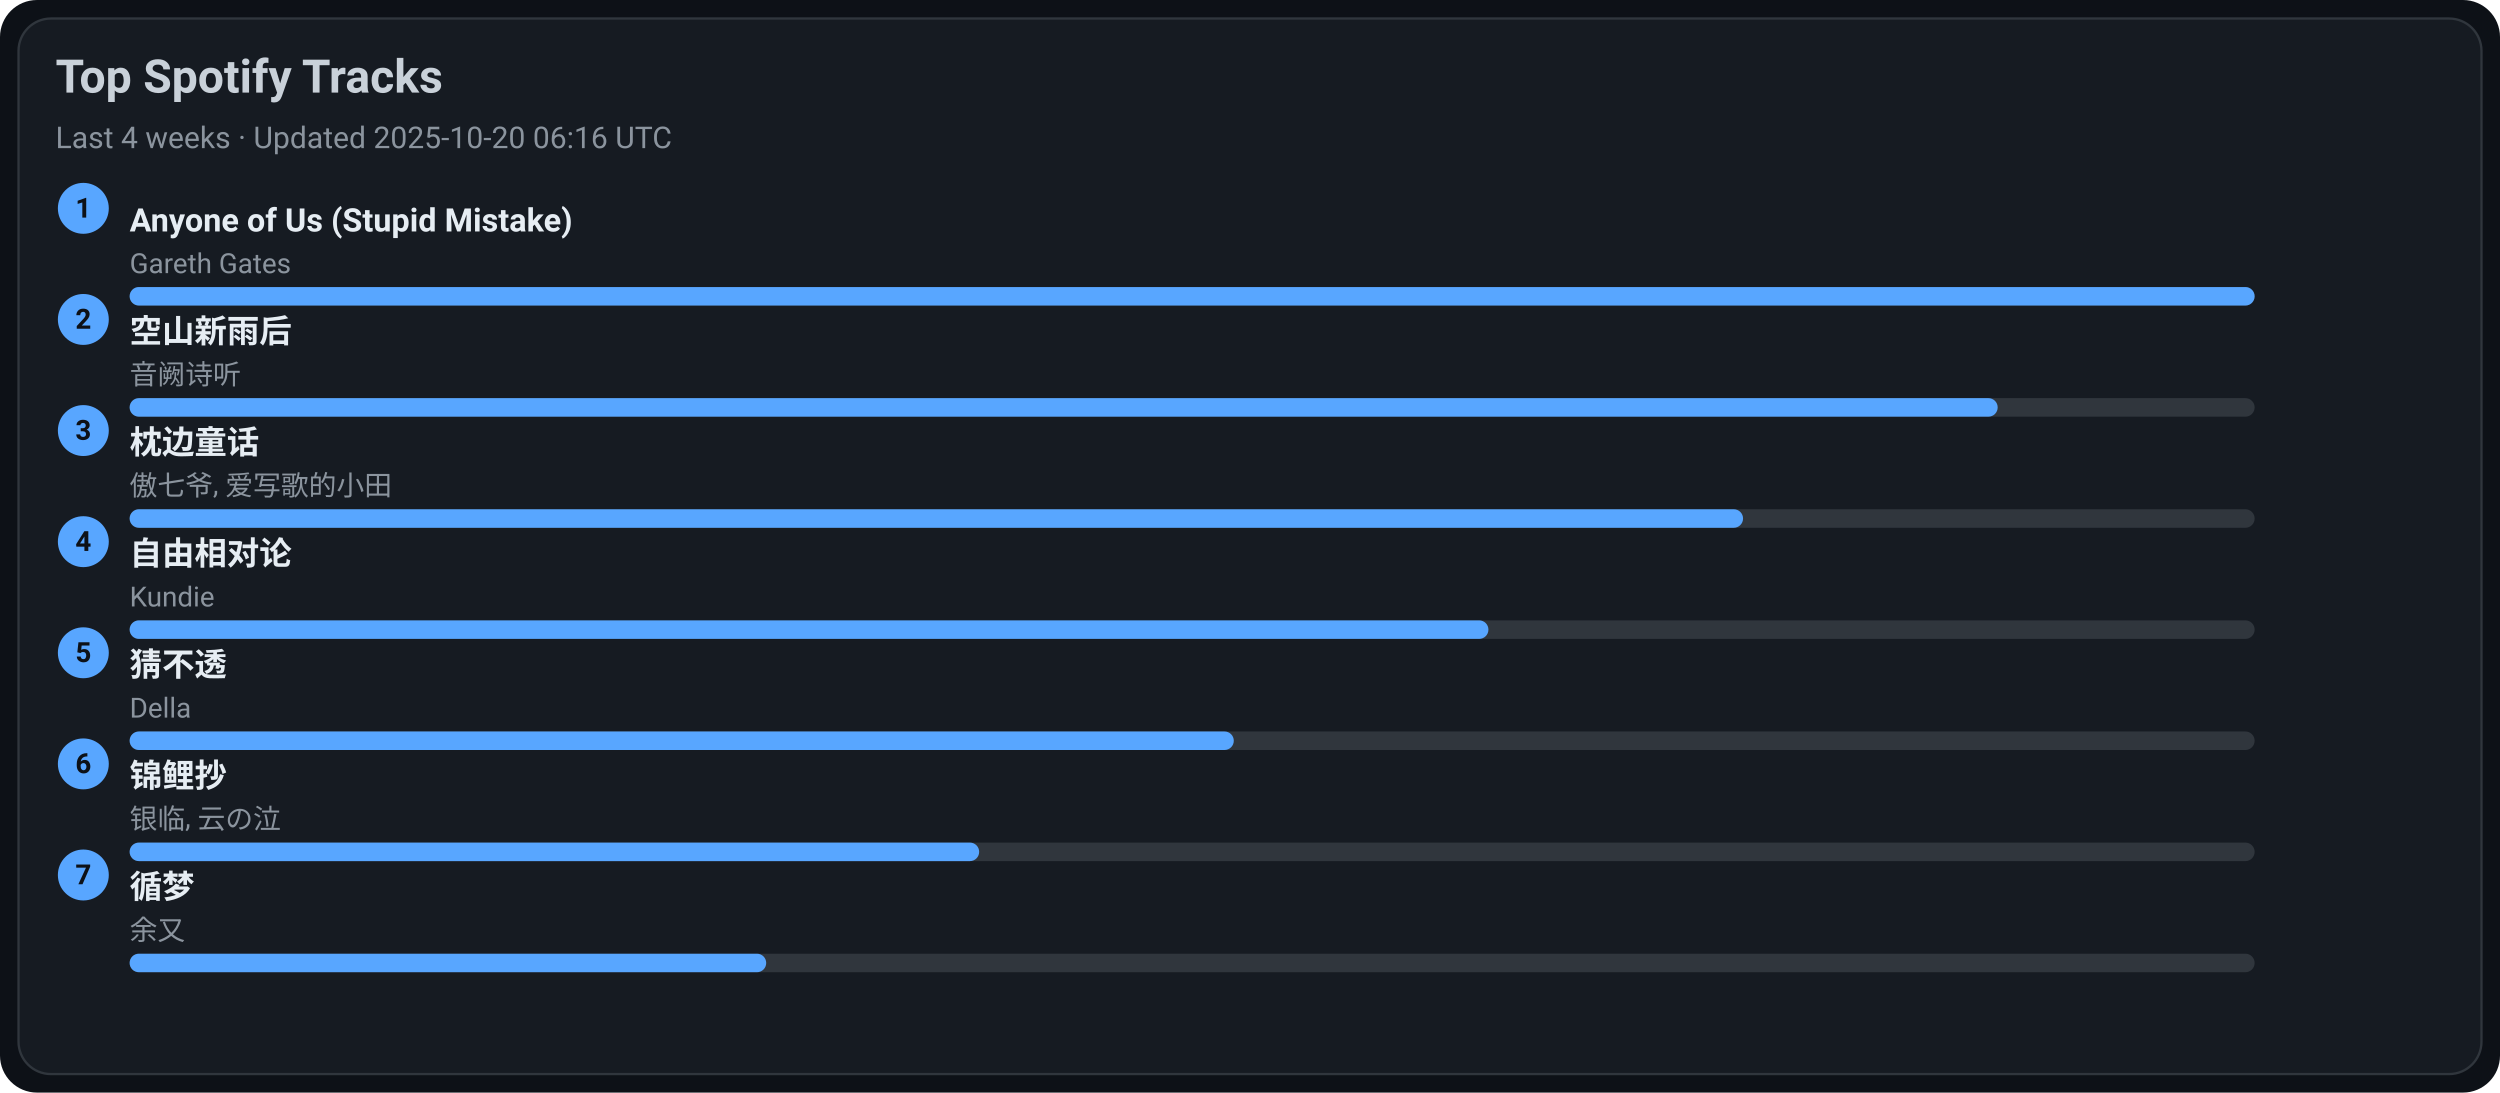
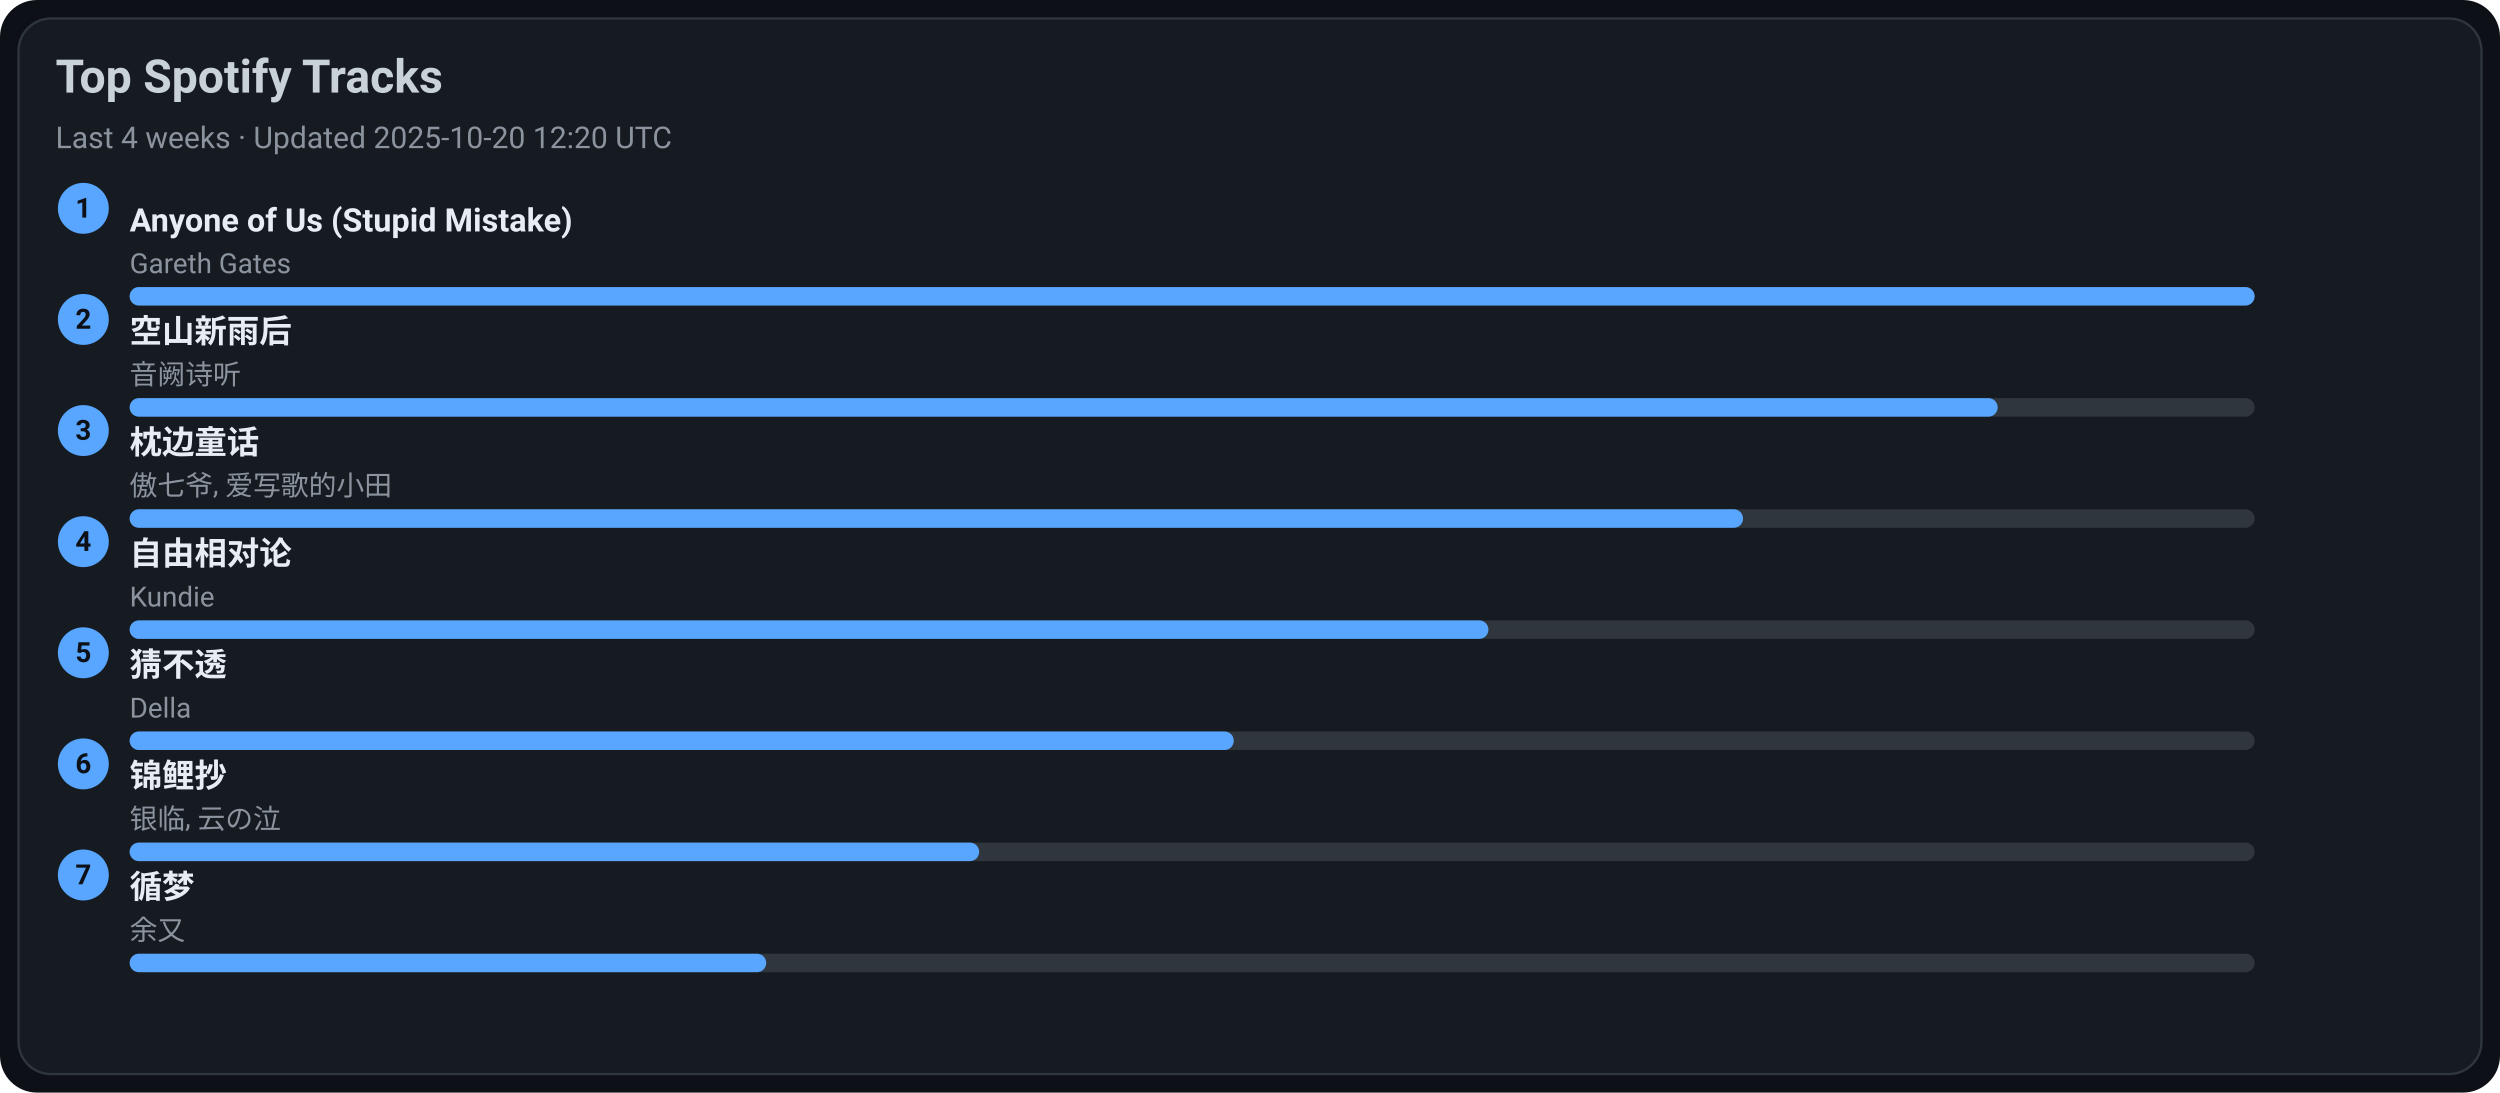
<svg xmlns="http://www.w3.org/2000/svg" width="1080" height="472" viewBox="0 0 1080 472">
  <style>text{font-family:-apple-system,BlinkMacSystemFont,Segoe UI,Roboto,Ubuntu,Helvetica Neue,Arial,Noto Sans,sans-serif}</style>
  <rect width="1080" height="472" rx="16" fill="#0d1117" />
  <rect x="8" y="8" width="1064" height="456" rx="14" fill="#161b22" stroke="#30363d" />
  <text x="24" y="40" font-size="20" fill="#c9d1d9" font-weight="600">Top Spotify Tracks</text>
-   <text x="24" y="64" font-size="13" fill="#8b949e">Last 4 weeks · Updated 2025-10-20 06:16 UTC</text>
+   <text x="24" y="64" font-size="13" fill="#8b949e">Last 4 weeks · Updated 2025-10-20 12:20 UTC</text>
  <circle cx="36" cy="90" r="11" fill="#58a6ff" />
  <text x="36" y="94" text-anchor="middle" font-size="12" fill="#0d1117" font-weight="700">1</text>
  <a href="https://open.spotify.com/track/7KZo8AI9F3Vnn3FXEYBL9f" target="_blank" rel="noopener noreferrer">
    <text x="56" y="100" font-size="14" fill="#e6edf3" font-weight="600">Anyone of Us (Stupid Mistake)</text>
  </a>
  <text x="56" y="118" font-size="12" fill="#8b949e">Gareth Gates</text>
  <rect x="56" y="124" width="918" height="8" rx="4" fill="#30363d" />
  <rect x="56" y="124" width="918" height="8" rx="4" fill="#58a6ff" />
  <circle cx="36" cy="138" r="11" fill="#58a6ff" />
  <text x="36" y="142" text-anchor="middle" font-size="12" fill="#0d1117" font-weight="700">2</text>
  <a href="https://open.spotify.com/track/7c1D58U8AIVOGlYzh5U6sk" target="_blank" rel="noopener noreferrer">
    <text x="56" y="148" font-size="14" fill="#e6edf3" font-weight="600">空山新雨后</text>
  </a>
  <text x="56" y="166" font-size="12" fill="#8b949e">音阙诗听</text>
  <rect x="56" y="172" width="918" height="8" rx="4" fill="#30363d" />
  <rect x="56" y="172" width="807" height="8" rx="4" fill="#58a6ff" />
  <circle cx="36" cy="186" r="11" fill="#58a6ff" />
  <text x="36" y="190" text-anchor="middle" font-size="12" fill="#0d1117" font-weight="700">3</text>
  <a href="https://open.spotify.com/track/3I8tlHNA9NM8dL0B23xGIY" target="_blank" rel="noopener noreferrer">
    <text x="56" y="196" font-size="14" fill="#e6edf3" font-weight="600">枕边童话</text>
  </a>
  <text x="56" y="214" font-size="12" fill="#8b949e">傲七爷, 爱写歌的小田</text>
  <rect x="56" y="220" width="918" height="8" rx="4" fill="#30363d" />
  <rect x="56" y="220" width="697" height="8" rx="4" fill="#58a6ff" />
  <circle cx="36" cy="234" r="11" fill="#58a6ff" />
  <text x="36" y="238" text-anchor="middle" font-size="12" fill="#0d1117" font-weight="700">4</text>
  <a href="https://open.spotify.com/track/1np2B0M4TkyE1xgpjG4dJn" target="_blank" rel="noopener noreferrer">
    <text x="56" y="244" font-size="14" fill="#e6edf3" font-weight="600">自由相对论</text>
  </a>
  <text x="56" y="262" font-size="12" fill="#8b949e">Kundie</text>
  <rect x="56" y="268" width="918" height="8" rx="4" fill="#30363d" />
  <rect x="56" y="268" width="587" height="8" rx="4" fill="#58a6ff" />
  <circle cx="36" cy="282" r="11" fill="#58a6ff" />
  <text x="36" y="286" text-anchor="middle" font-size="12" fill="#0d1117" font-weight="700">5</text>
  <a href="https://open.spotify.com/track/5FGzM47D9MUa0y7qb2D0Ix" target="_blank" rel="noopener noreferrer">
    <text x="56" y="292" font-size="14" fill="#e6edf3" font-weight="600">猜不透</text>
  </a>
  <text x="56" y="310" font-size="12" fill="#8b949e">Della</text>
  <rect x="56" y="316" width="918" height="8" rx="4" fill="#30363d" />
  <rect x="56" y="316" width="477" height="8" rx="4" fill="#58a6ff" />
  <circle cx="36" cy="330" r="11" fill="#58a6ff" />
  <text x="36" y="334" text-anchor="middle" font-size="12" fill="#0d1117" font-weight="700">6</text>
  <a href="https://open.spotify.com/track/1KBIv1xAf0VhKsHrZaTVKu" target="_blank" rel="noopener noreferrer">
    <text x="56" y="340" font-size="14" fill="#e6edf3" font-weight="600">锦鲤抄</text>
  </a>
  <text x="56" y="358" font-size="12" fill="#8b949e">银临, 云の泣</text>
  <rect x="56" y="364" width="918" height="8" rx="4" fill="#30363d" />
  <rect x="56" y="364" width="367" height="8" rx="4" fill="#58a6ff" />
  <circle cx="36" cy="378" r="11" fill="#58a6ff" />
  <text x="36" y="382" text-anchor="middle" font-size="12" fill="#0d1117" font-weight="700">7</text>
  <a href="https://open.spotify.com/track/3T6lSzn482CcBelHE1f015" target="_blank" rel="noopener noreferrer">
    <text x="56" y="388" font-size="14" fill="#e6edf3" font-weight="600">循梦</text>
  </a>
  <text x="56" y="406" font-size="12" fill="#8b949e">余又</text>
  <rect x="56" y="412" width="918" height="8" rx="4" fill="#30363d" />
  <rect x="56" y="412" width="275" height="8" rx="4" fill="#58a6ff" />
</svg>
